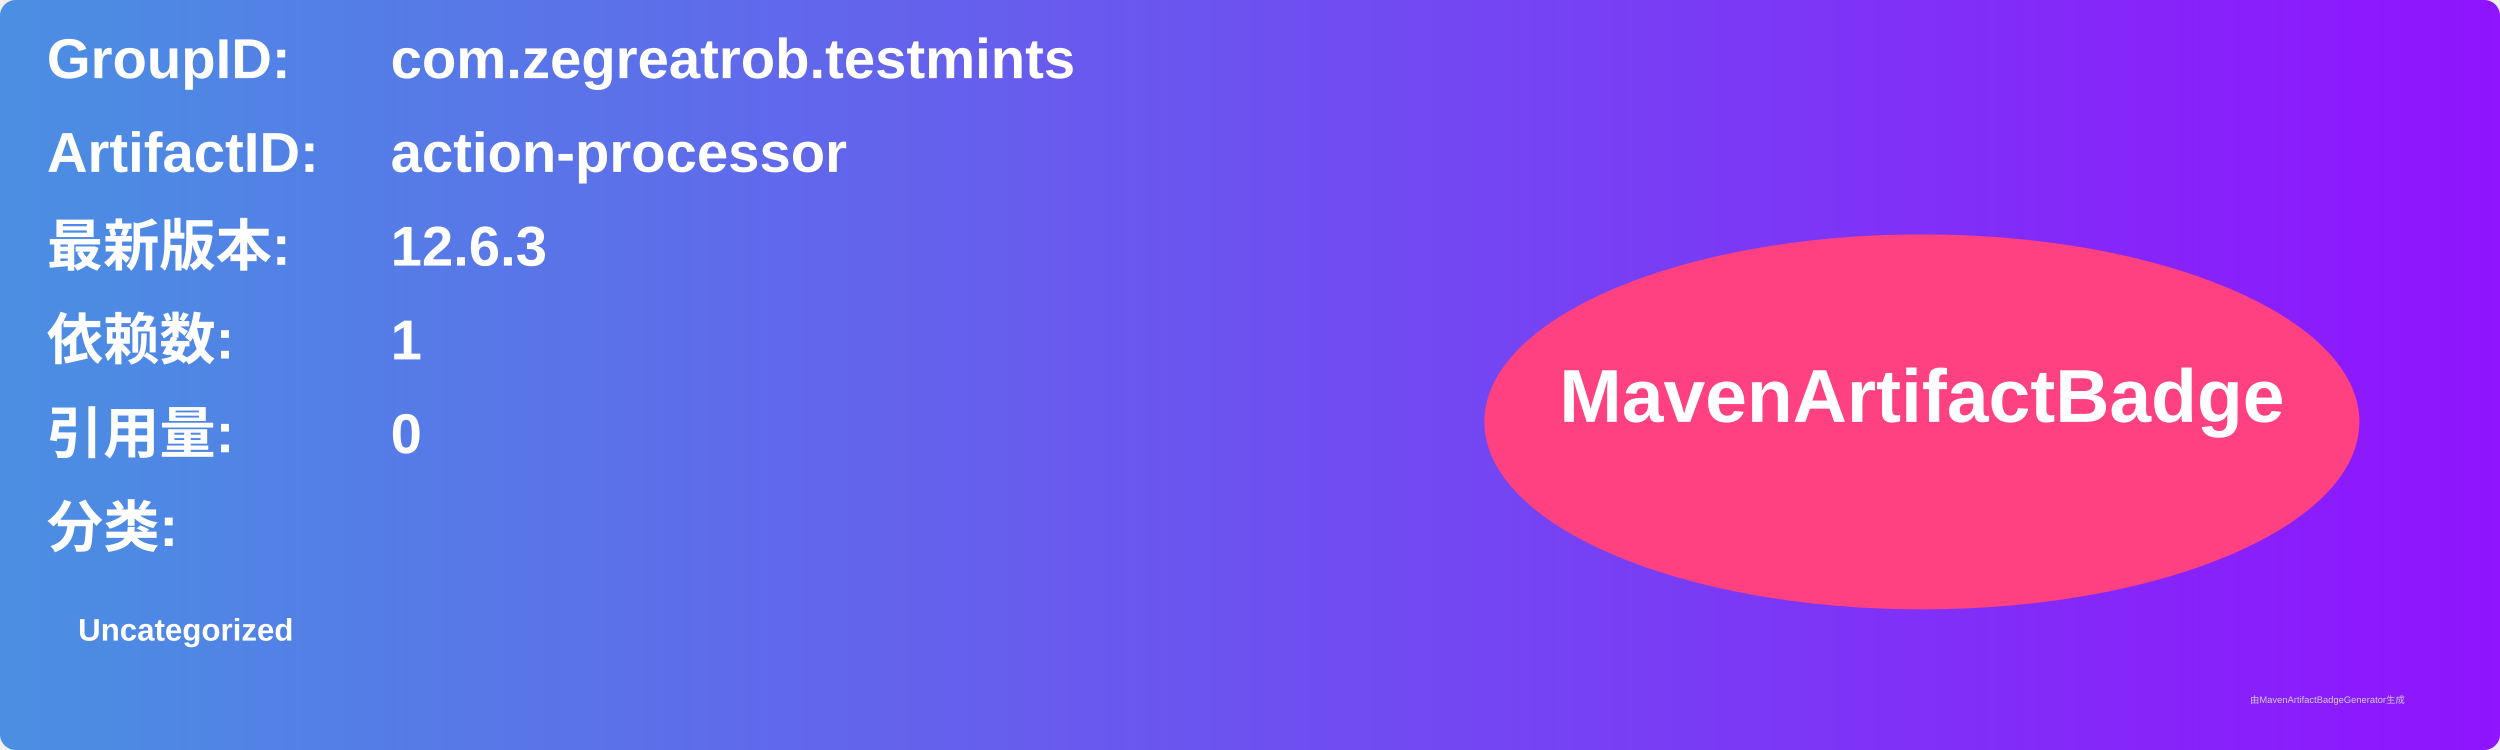
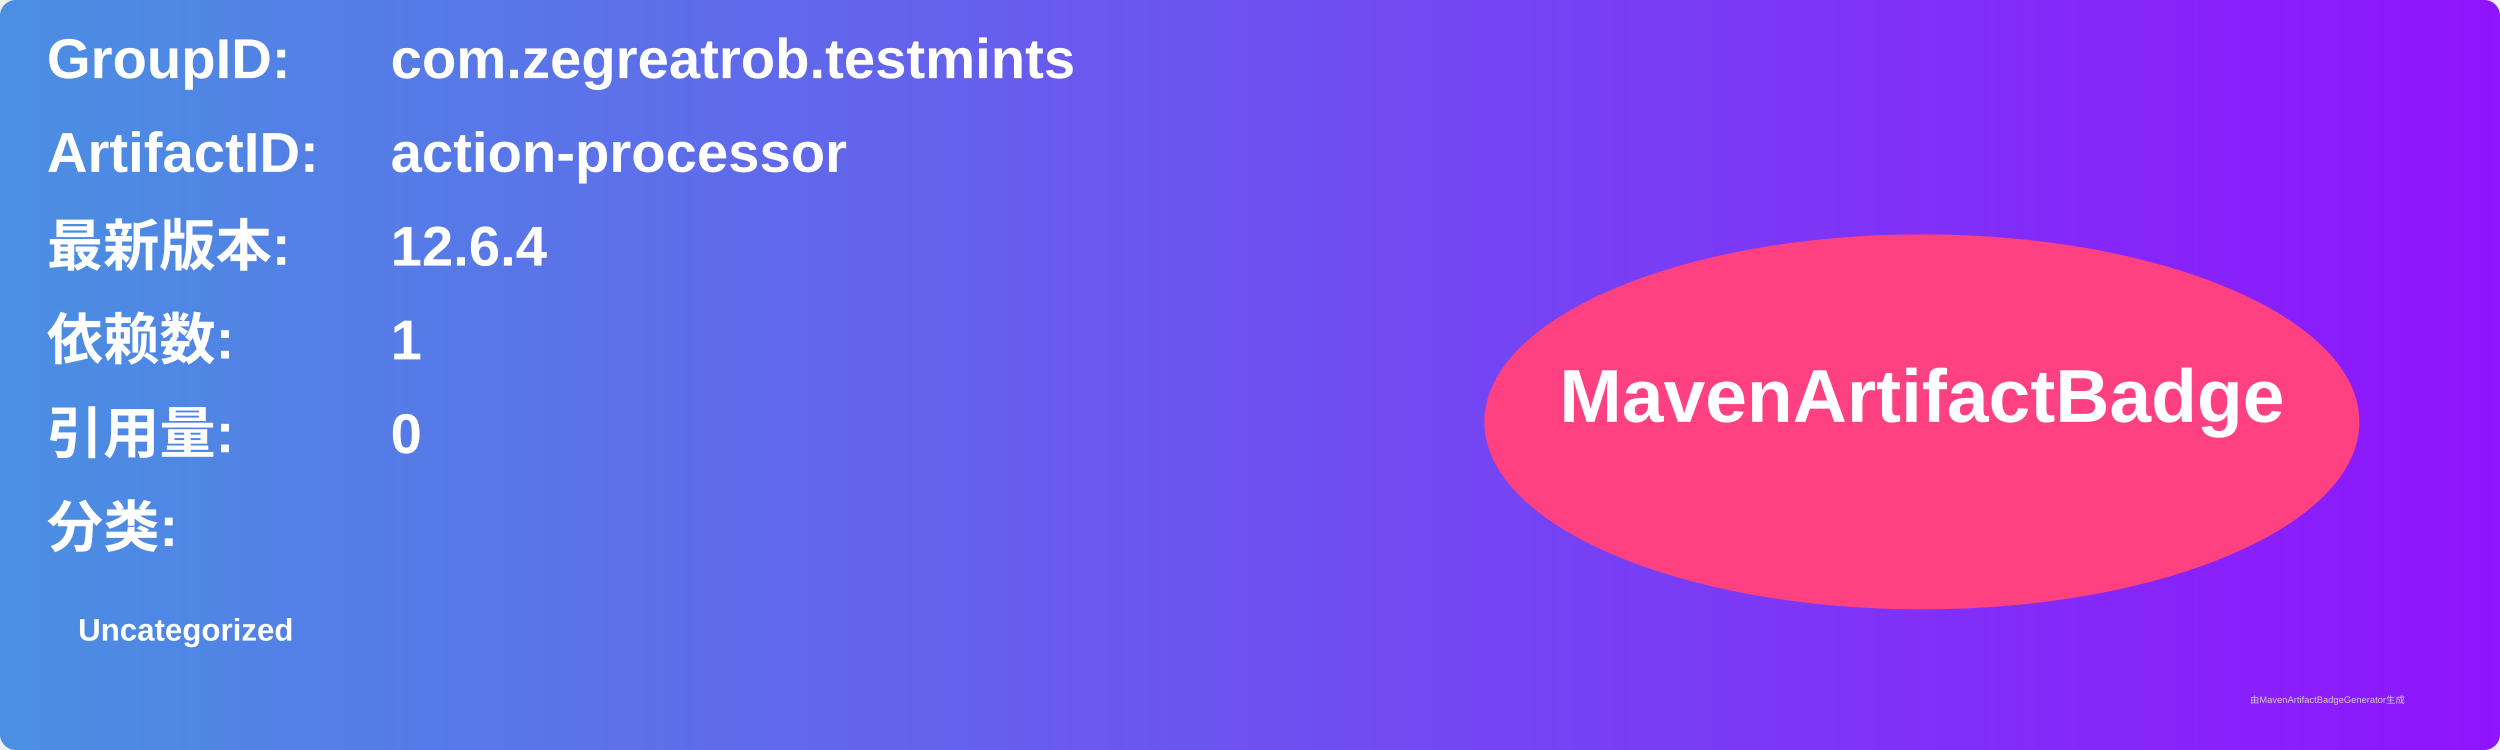
<svg xmlns="http://www.w3.org/2000/svg" width="800" height="240" viewBox="0 0 800 240">
  <linearGradient id="grad" x1="0%" y1="0%" x2="100%" y2="0%">
    <stop offset="0%" stop-color="#4a90e2" />
    <stop offset="100%" stop-color="#9013fe" />
  </linearGradient>
  <rect width="100%" height="100%" rx="5" ry="5" fill="url(#grad)" />
  <g transform="translate(15, 15)">
    <text x="0" y="10" font-family="Arial" font-size="18" fill="white" font-weight="bold" width="260">GroupID:</text>
    <text x="110" y="10" font-family="Arial" font-size="18" fill="white" font-weight="bold" width="460">com.zegreatrob.testmints</text>
    <text x="0" y="40" font-family="Arial" font-size="18" fill="white" font-weight="bold" width="260">ArtifactID:</text>
    <text x="110" y="40" font-family="Arial" font-size="18" fill="white" font-weight="bold" width="460">action-processor</text>
    <text x="0" y="70" font-family="Arial" font-size="18" fill="white" font-weight="bold">最新版本:</text>
    <text x="110" y="70" font-family="Arial" font-size="18" fill="white" font-weight="bold">
-       <tspan font-weight="bold">12.6.3</tspan>
+       <tspan font-weight="bold">12.6.4</tspan>
    </text>
    <text x="0" y="100" font-family="Arial" font-size="18" fill="white" font-weight="bold">依赖数: </text>
    <text x="110" y="100" font-family="Arial" font-size="18" fill="white">
      <tspan font-weight="bold">1</tspan>
    </text>
    <text x="0" y="130" font-family="Arial" font-size="18" fill="white" font-weight="bold">引用量: </text>
    <text x="110" y="130" font-family="Arial" font-size="18" fill="white">
      <tspan font-weight="bold">0</tspan>
    </text>
    <text x="0" y="160" font-family="Arial" font-size="18" fill="white" font-weight="bold">分类:</text>
    <text x="10" y="190" font-family="Arial" font-size="10" fill="white">
      <tspan font-weight="bold">Uncategorized</tspan>
    </text>
    <ellipse cx="600" cy="120" rx="140" ry="60" fill="#ff4081" />
    <text x="600" y="120" text-anchor="middle" font-family="Arial" font-size="24" fill="white" font-weight="bold">MavenArtifactBadge</text>
  </g>
  <text x="720" y="225" font-family="Arial" font-size="3" fill="#d0d0d0">由MavenArtifactBadgeGenerator生成</text>
</svg>
